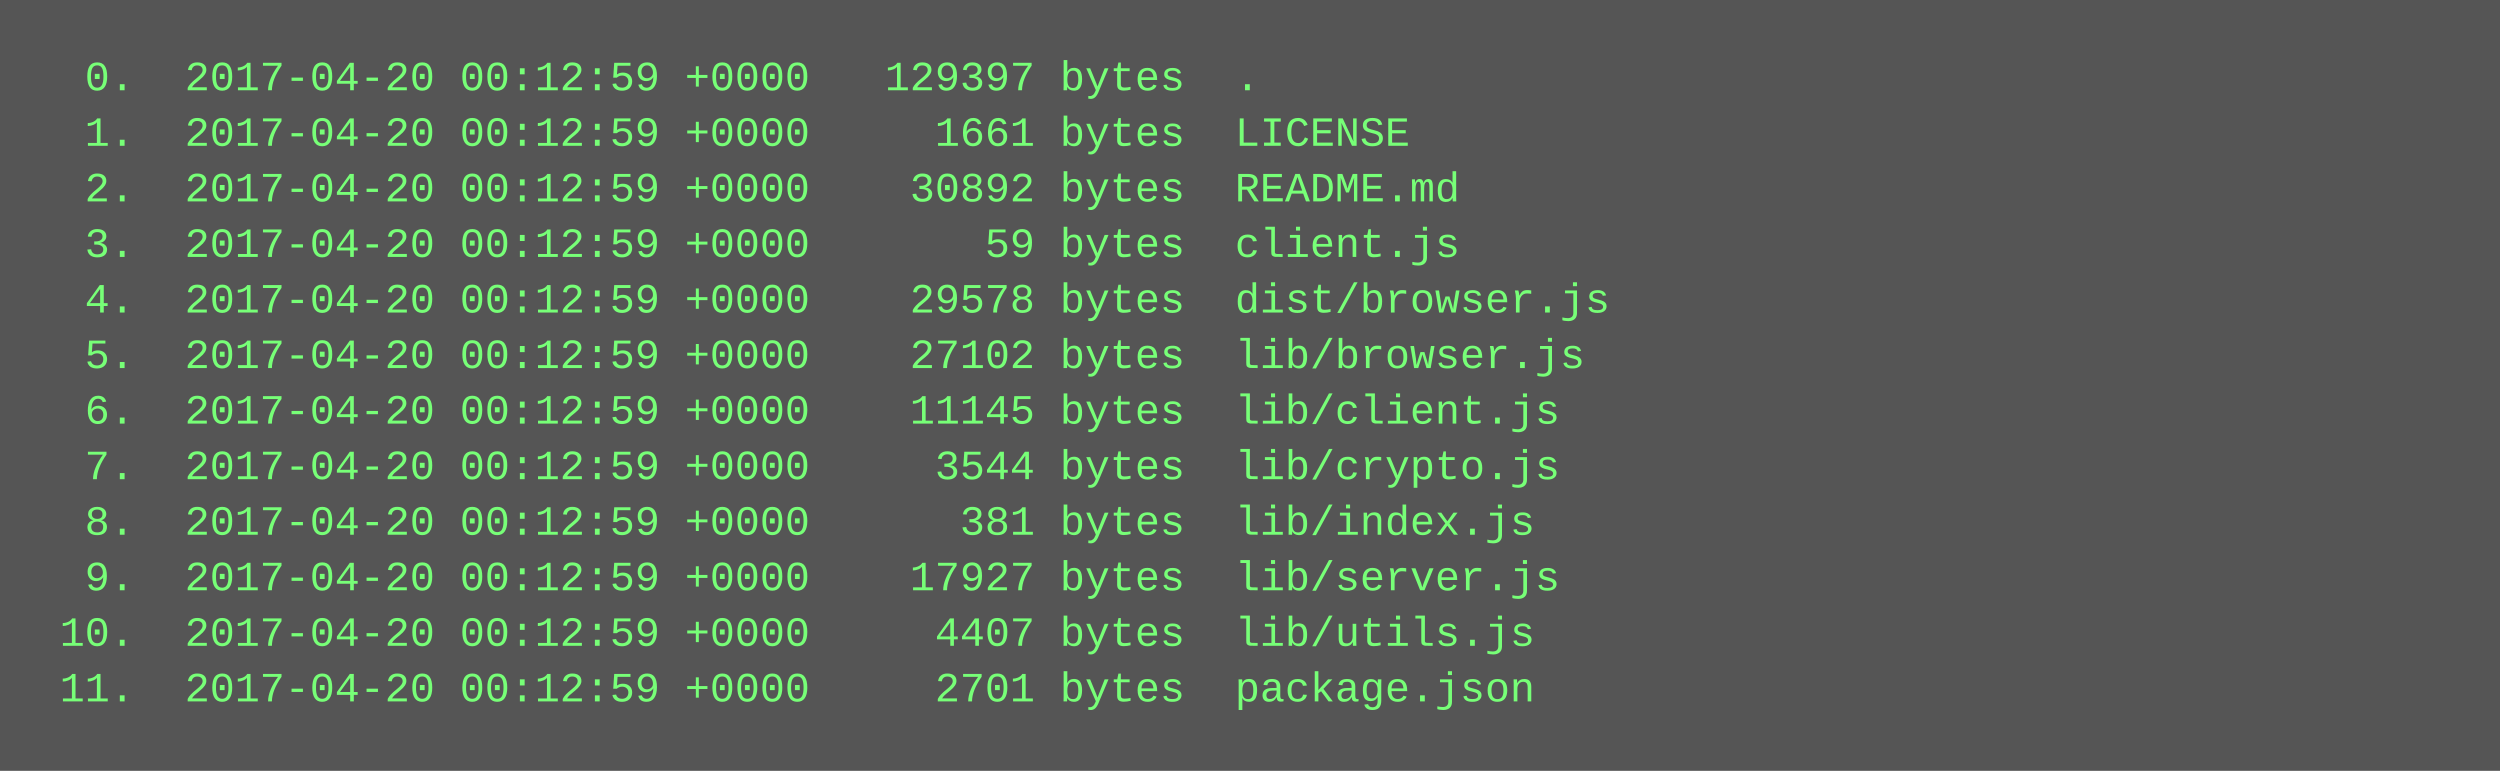
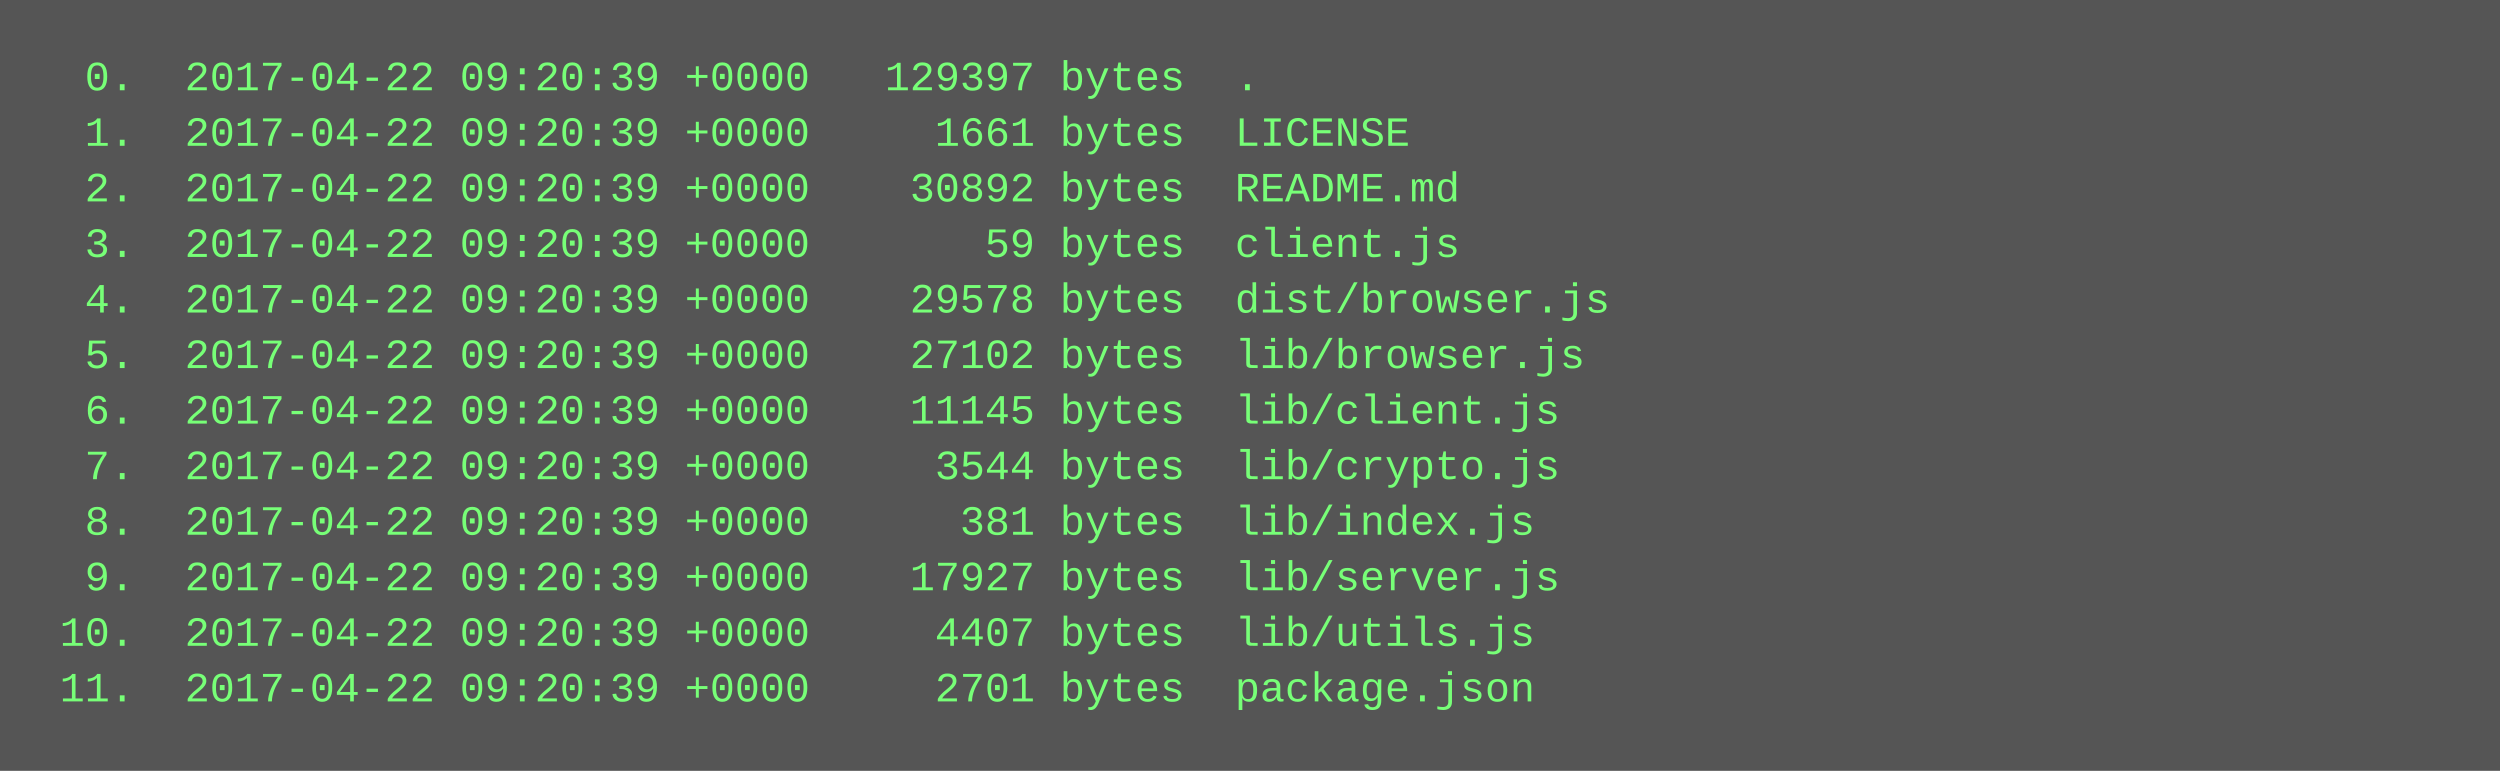
<svg xmlns="http://www.w3.org/2000/svg" height="222" width="720">
  <rect height="222" fill="#555" width="720" />
  <text fill="#7f7" font-family="Courier New" font-size="12" xml:space="preserve">
-     <tspan x="10" y="26">  0.  2017-04-20 00:12:59 +0000   129397 bytes  .</tspan>
-     <tspan x="10" y="42">  1.  2017-04-20 00:12:59 +0000     1661 bytes  LICENSE</tspan>
-     <tspan x="10" y="58">  2.  2017-04-20 00:12:59 +0000    30892 bytes  README.md</tspan>
-     <tspan x="10" y="74">  3.  2017-04-20 00:12:59 +0000       59 bytes  client.js</tspan>
-     <tspan x="10" y="90">  4.  2017-04-20 00:12:59 +0000    29578 bytes  dist/browser.js</tspan>
-     <tspan x="10" y="106">  5.  2017-04-20 00:12:59 +0000    27102 bytes  lib/browser.js</tspan>
-     <tspan x="10" y="122">  6.  2017-04-20 00:12:59 +0000    11145 bytes  lib/client.js</tspan>
-     <tspan x="10" y="138">  7.  2017-04-20 00:12:59 +0000     3544 bytes  lib/crypto.js</tspan>
-     <tspan x="10" y="154">  8.  2017-04-20 00:12:59 +0000      381 bytes  lib/index.js</tspan>
-     <tspan x="10" y="170">  9.  2017-04-20 00:12:59 +0000    17927 bytes  lib/server.js</tspan>
-     <tspan x="10" y="186"> 10.  2017-04-20 00:12:59 +0000     4407 bytes  lib/utils.js</tspan>
-     <tspan x="10" y="202"> 11.  2017-04-20 00:12:59 +0000     2701 bytes  package.json</tspan>
+     <tspan x="10" y="26">  0.  2017-04-22 09:20:39 +0000   129397 bytes  .</tspan>
+     <tspan x="10" y="42">  1.  2017-04-22 09:20:39 +0000     1661 bytes  LICENSE</tspan>
+     <tspan x="10" y="58">  2.  2017-04-22 09:20:39 +0000    30892 bytes  README.md</tspan>
+     <tspan x="10" y="74">  3.  2017-04-22 09:20:39 +0000       59 bytes  client.js</tspan>
+     <tspan x="10" y="90">  4.  2017-04-22 09:20:39 +0000    29578 bytes  dist/browser.js</tspan>
+     <tspan x="10" y="106">  5.  2017-04-22 09:20:39 +0000    27102 bytes  lib/browser.js</tspan>
+     <tspan x="10" y="122">  6.  2017-04-22 09:20:39 +0000    11145 bytes  lib/client.js</tspan>
+     <tspan x="10" y="138">  7.  2017-04-22 09:20:39 +0000     3544 bytes  lib/crypto.js</tspan>
+     <tspan x="10" y="154">  8.  2017-04-22 09:20:39 +0000      381 bytes  lib/index.js</tspan>
+     <tspan x="10" y="170">  9.  2017-04-22 09:20:39 +0000    17927 bytes  lib/server.js</tspan>
+     <tspan x="10" y="186"> 10.  2017-04-22 09:20:39 +0000     4407 bytes  lib/utils.js</tspan>
+     <tspan x="10" y="202"> 11.  2017-04-22 09:20:39 +0000     2701 bytes  package.json</tspan>
  </text>
</svg>
